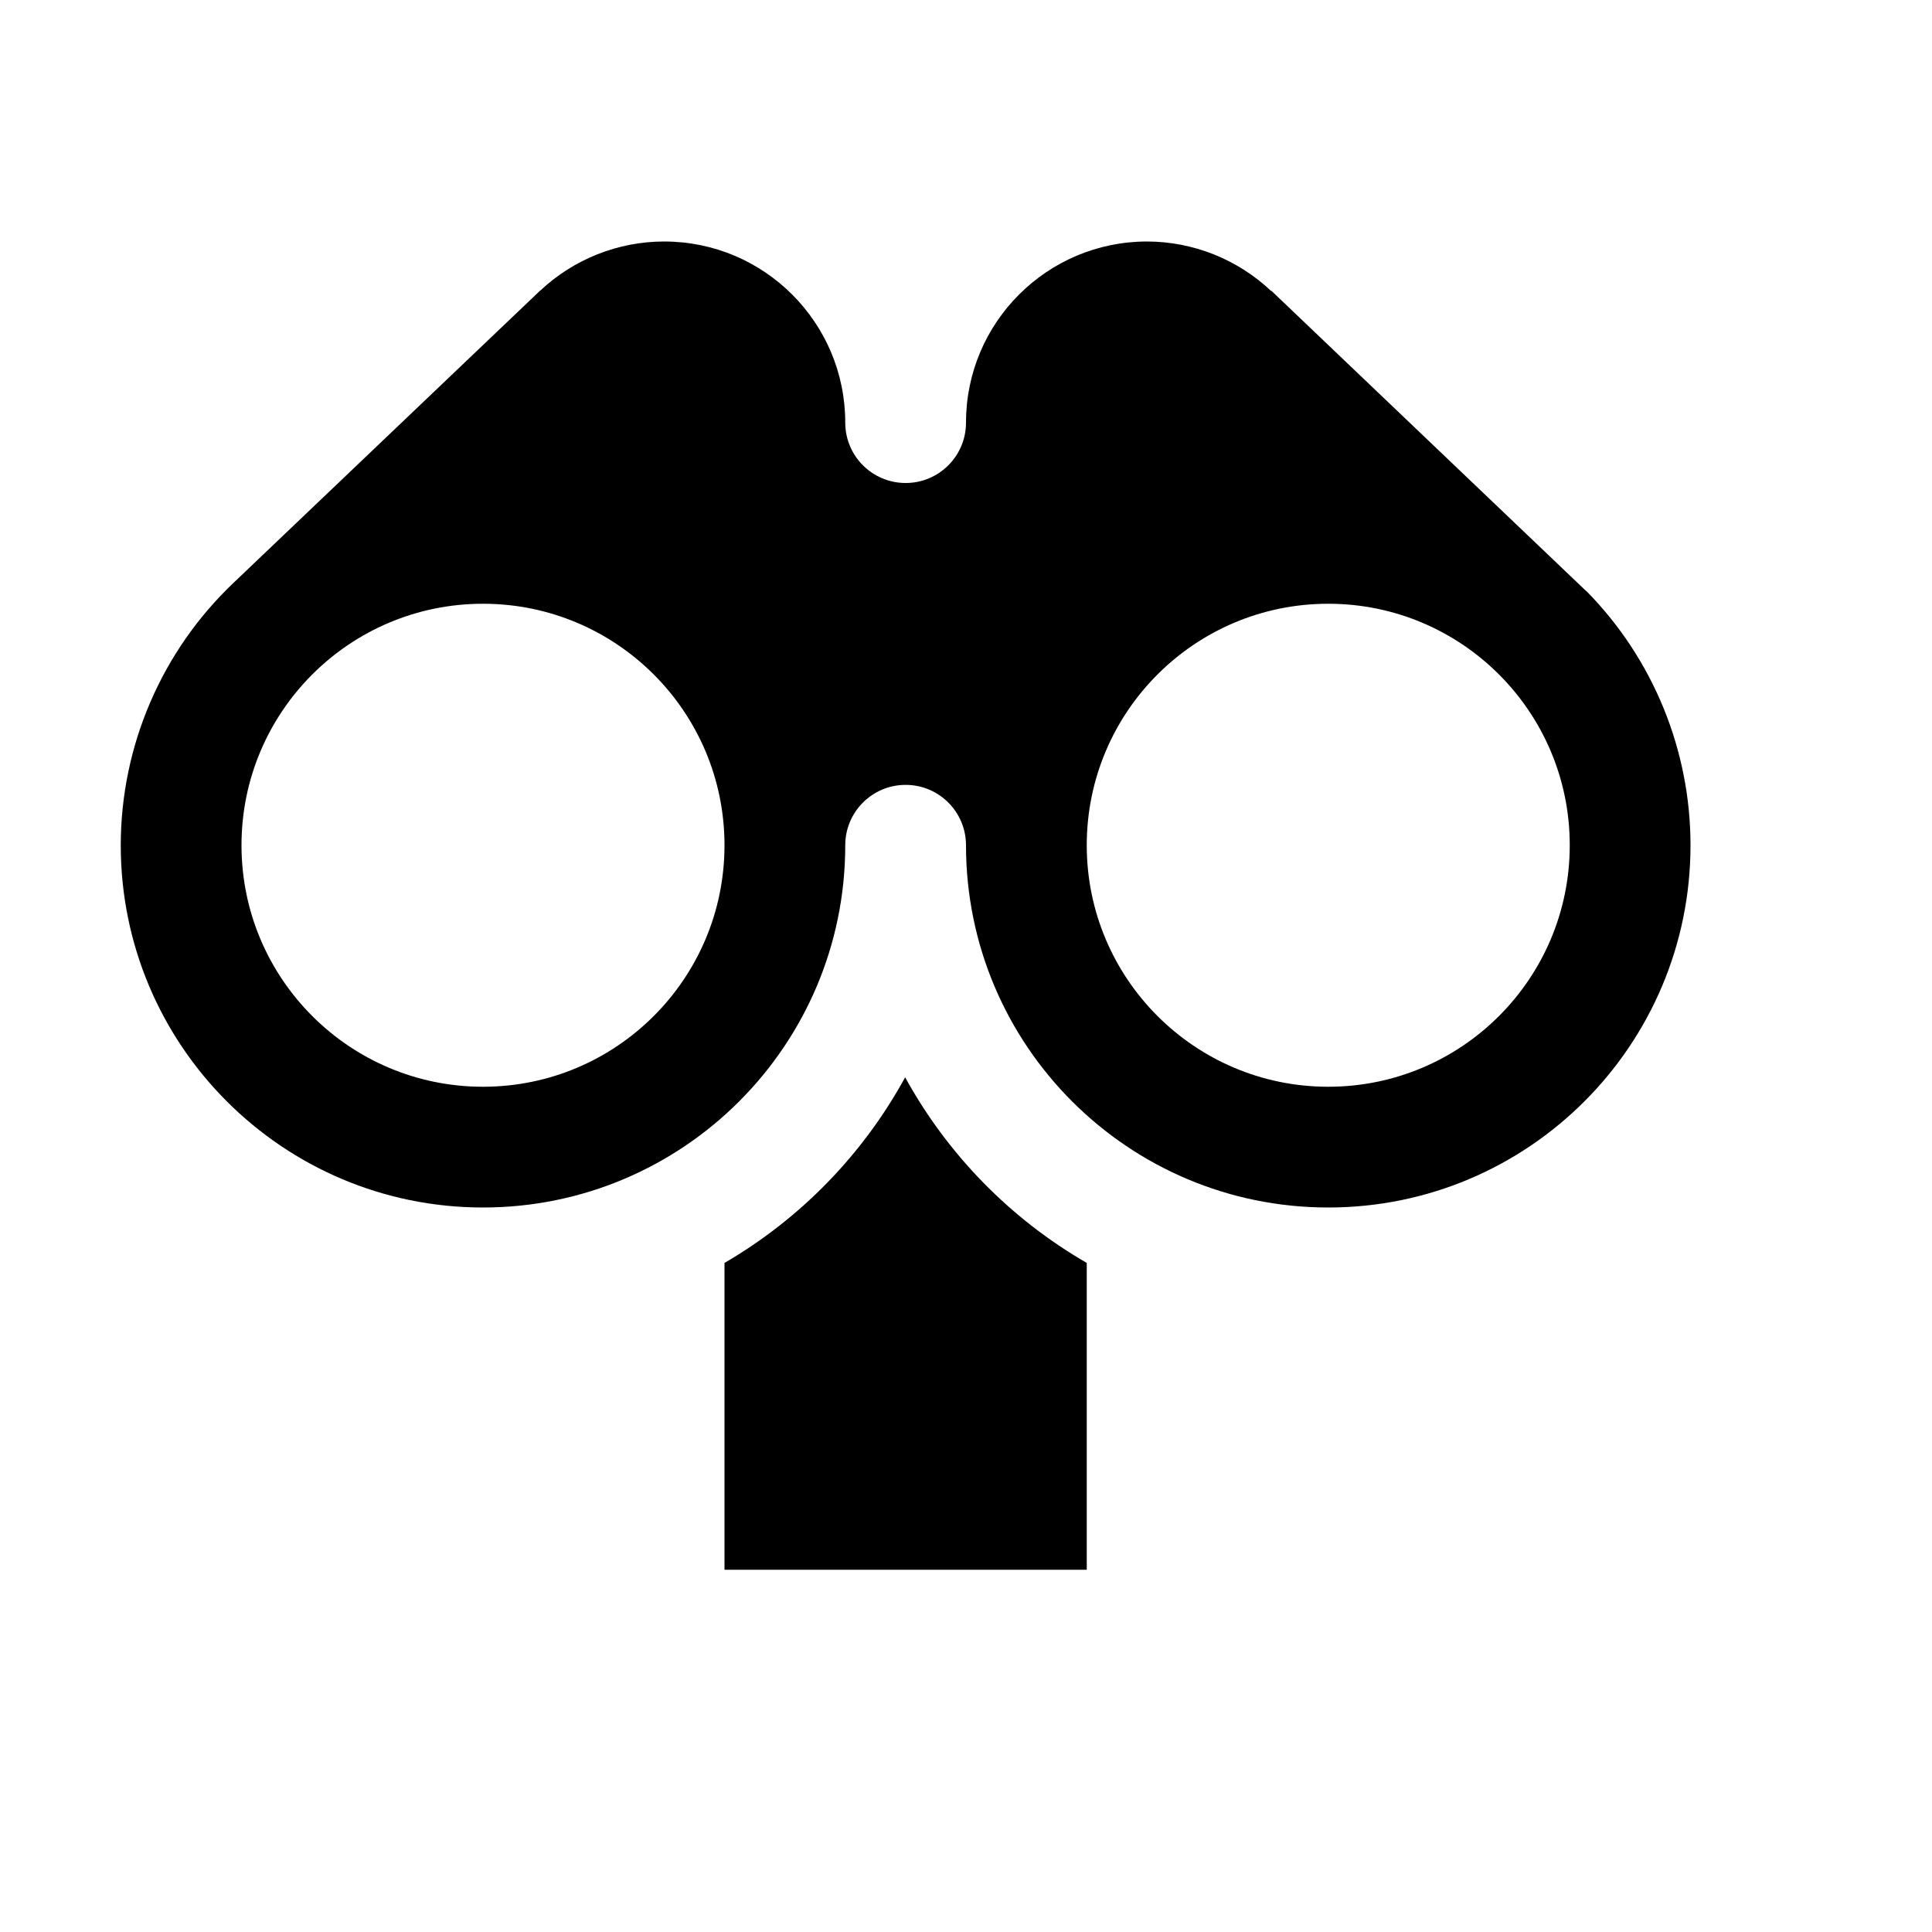
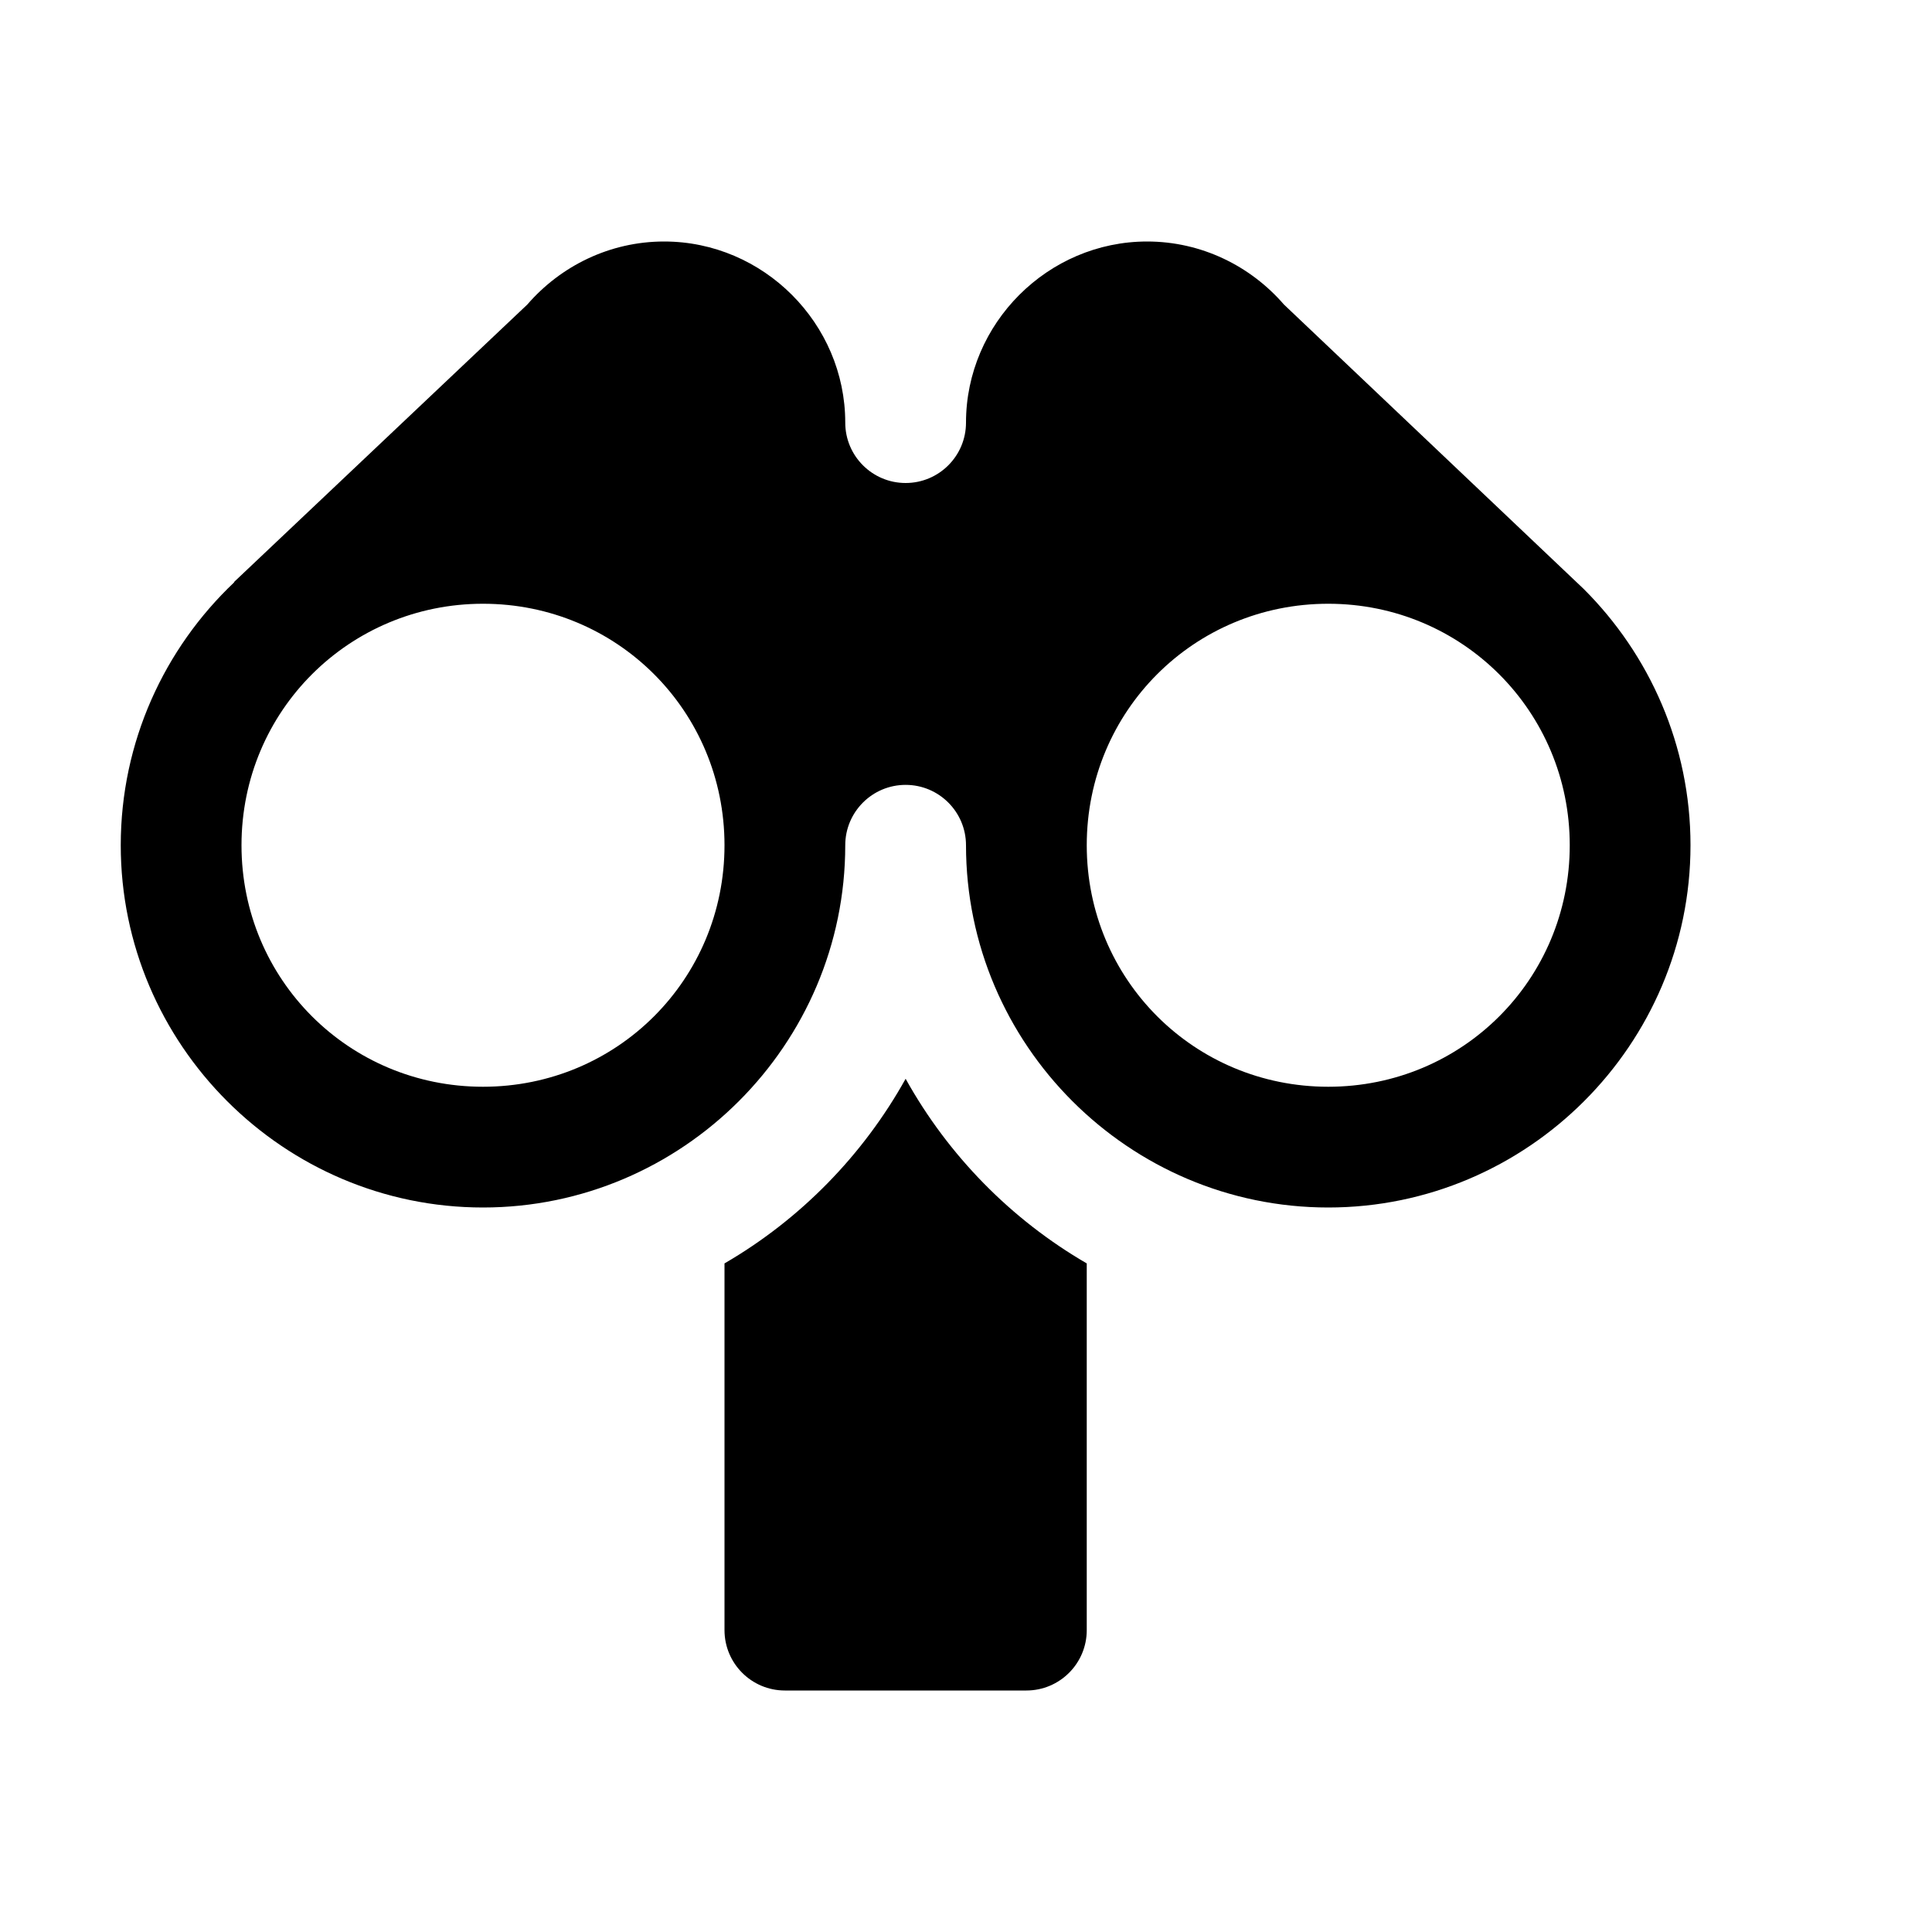
<svg xmlns="http://www.w3.org/2000/svg" width="16" height="16">
-   <path d="M 5.5,2.0 A 1.5,1.5 0.0 0,0 4.473,2.408 L 4.471,2.408 L 4.455,2.424 L 1.939,4.822 A 3.0,3.0 0.0 0,0 1.0,7.0 A 3.0,3.0 0.0 0,0 4.0,10.0 A 3.0,3.0 0.0 0,0 7.0,7.0 A 0.5,0.5 0.0 0,1 7.5,6.5 A 0.5,0.5 0.0 0,1 8.0,7.0 A 3.0,3.0 0.0 0,0 11.0,10.0 A 3.0,3.0 0.0 0,0 14.0,7.0 A 3.0,3.0 0.0 0,0 13.137,4.894 L 13.135,4.894 L 10.529,2.408 L 10.527,2.41 A 1.5,1.5 0.0 0,0 9.5,2.0 A 1.5,1.5 0.0 0,0 8.0,3.5 A 0.5,0.5 0.0 0,1 7.5,4.0 A 0.5,0.5 0.0 0,1 7.0,3.5 A 1.5,1.5 0.0 0,0 5.5,2.0 M 4.0,5.0 A 2.0,2.0 0.0 0,1 6.0,7.0 A 2.0,2.0 0.0 0,1 4.0,9.0 A 2.0,2.0 0.0 0,1 2.0,7.0 A 2.0,2.0 0.0 0,1 4.0,5.0 M 11.0,5.0 A 2.0,2.0 0.0 0,1 13.0,7.0 A 2.0,2.0 0.0 0,1 11.0,9.0 A 2.0,2.0 0.0 0,1 9.0,7.0 A 2.0,2.0 0.0 0,1 11.0,5.0 M 7.496,8.922 A 4.0,4.0 0.0 0,1 6.0,10.459 L 6.0,13.0 L 9.0,13.0 L 9.0,10.459 A 4.0,4.0 0.0 0,1 7.496,8.922" fill="#000" />
+   <path d="M 5.5,2.0 C 5.05,2.0 4.643,2.203 4.367,2.522 L 1.938,4.82 L 1.94,4.822 C 1.361,5.37 1.0,6.145 1.0,7.0 C 1.0,8.651 2.349,10.0 4.0,10.0 C 5.651,10.0 7.0,8.651 7.0,7.0 C 7.0,6.724 7.224,6.5 7.5,6.5 C 7.776,6.5 8.0,6.724 8.0,7.0 C 8.0,8.651 9.349,10.0 11.0,10.0 C 12.651,10.0 14.0,8.651 14.0,7.0 C 14.0,6.173 13.661,5.421 13.115,4.877 L 10.633,2.522 C 10.357,2.203 9.95,2.0 9.5,2.0 C 8.678,2.0 8.0,2.678 8.0,3.5 C 8.0,3.776 7.776,4.0 7.5,4.0 C 7.224,4.0 7.0,3.776 7.0,3.5 C 7.0,2.678 6.322,2.0 5.5,2.0 M 4.0,5.0 C 5.111,5.0 6.0,5.889 6.0,7.0 C 6.0,8.111 5.111,9.0 4.0,9.0 C 2.889,9.0 2.0,8.111 2.0,7.0 C 2.0,5.886 2.895,5.0 4.0,5.0 M 11.0,5.0 C 12.11,5.0 13.0,5.892 13.0,7.0 C 13.0,8.111 12.111,9.0 11.0,9.0 C 9.889,9.0 9.0,8.111 9.0,7.0 C 9.0,5.889 9.889,5.0 11.0,5.0 M 7.5,8.934 C 7.147,9.568 6.627,10.099 6.0,10.463 L 6.0,13.5 C 6.0,13.776 6.224,14.0 6.5,14.0 L 8.5,14.0 C 8.776,14.0 9.0,13.776 9.0,13.5 L 9.0,10.463 C 8.373,10.099 7.853,9.569 7.5,8.934 L 7.5,8.934" fill="#000" />
</svg>
